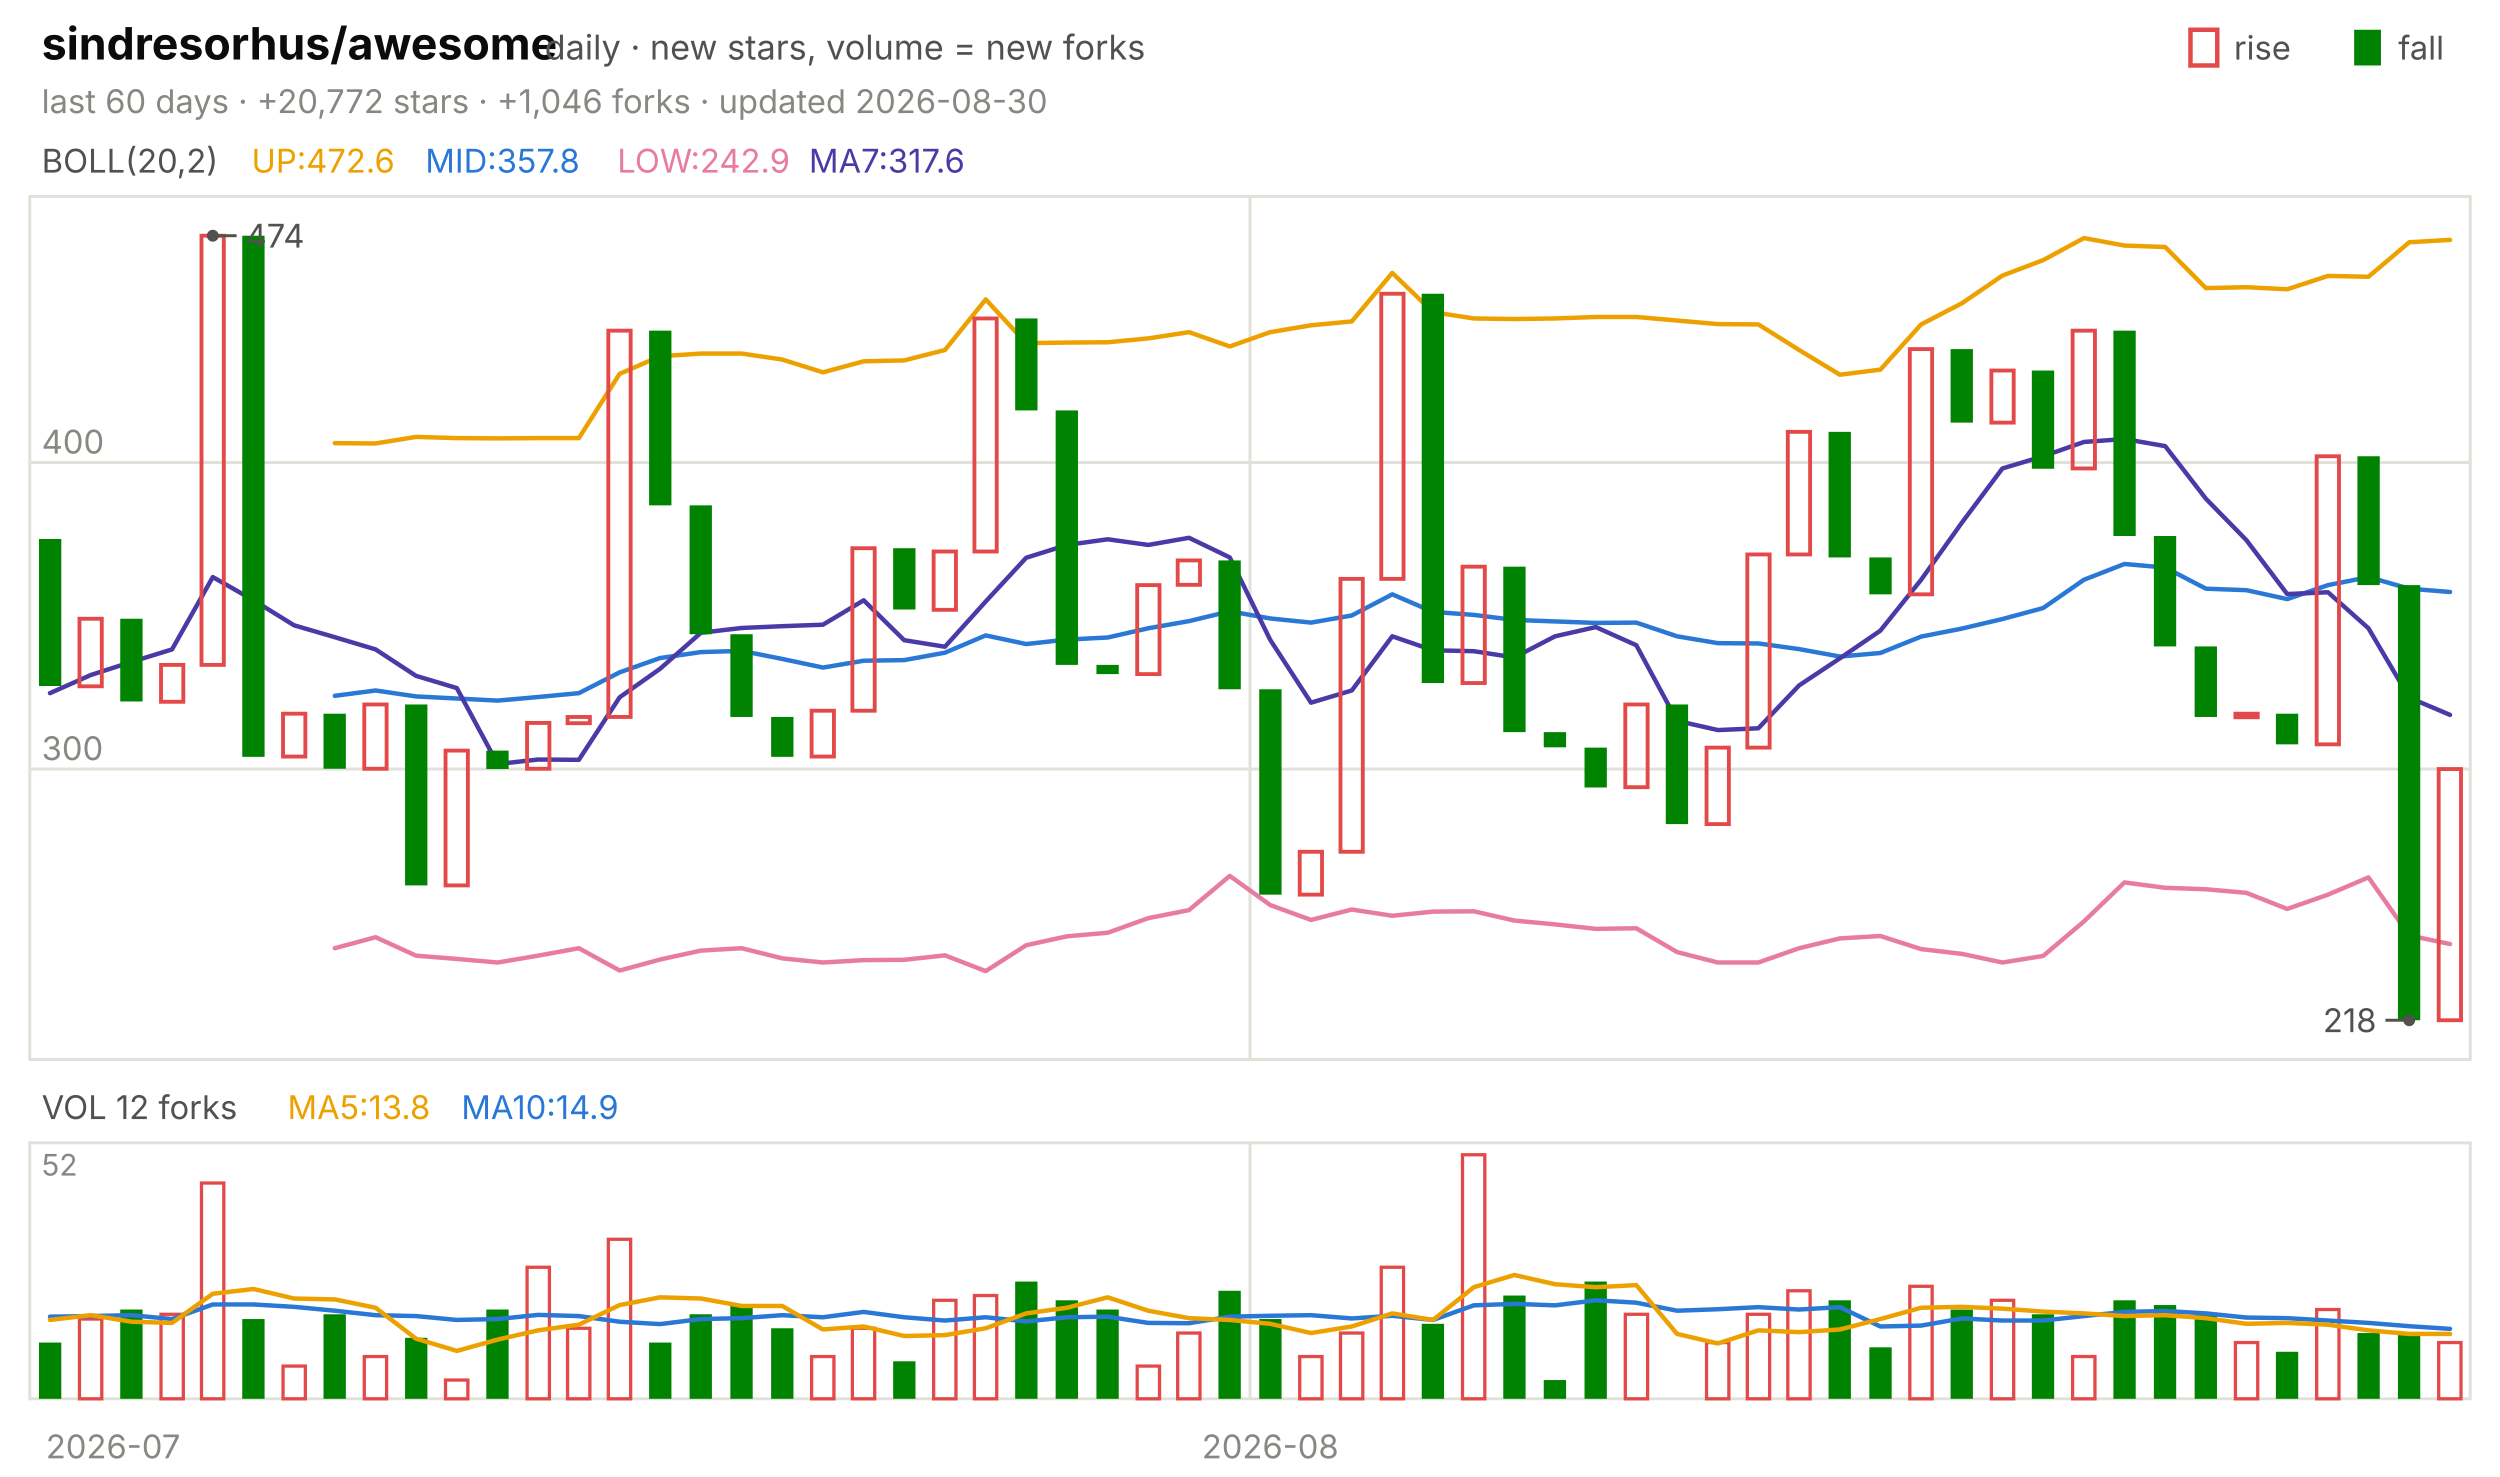
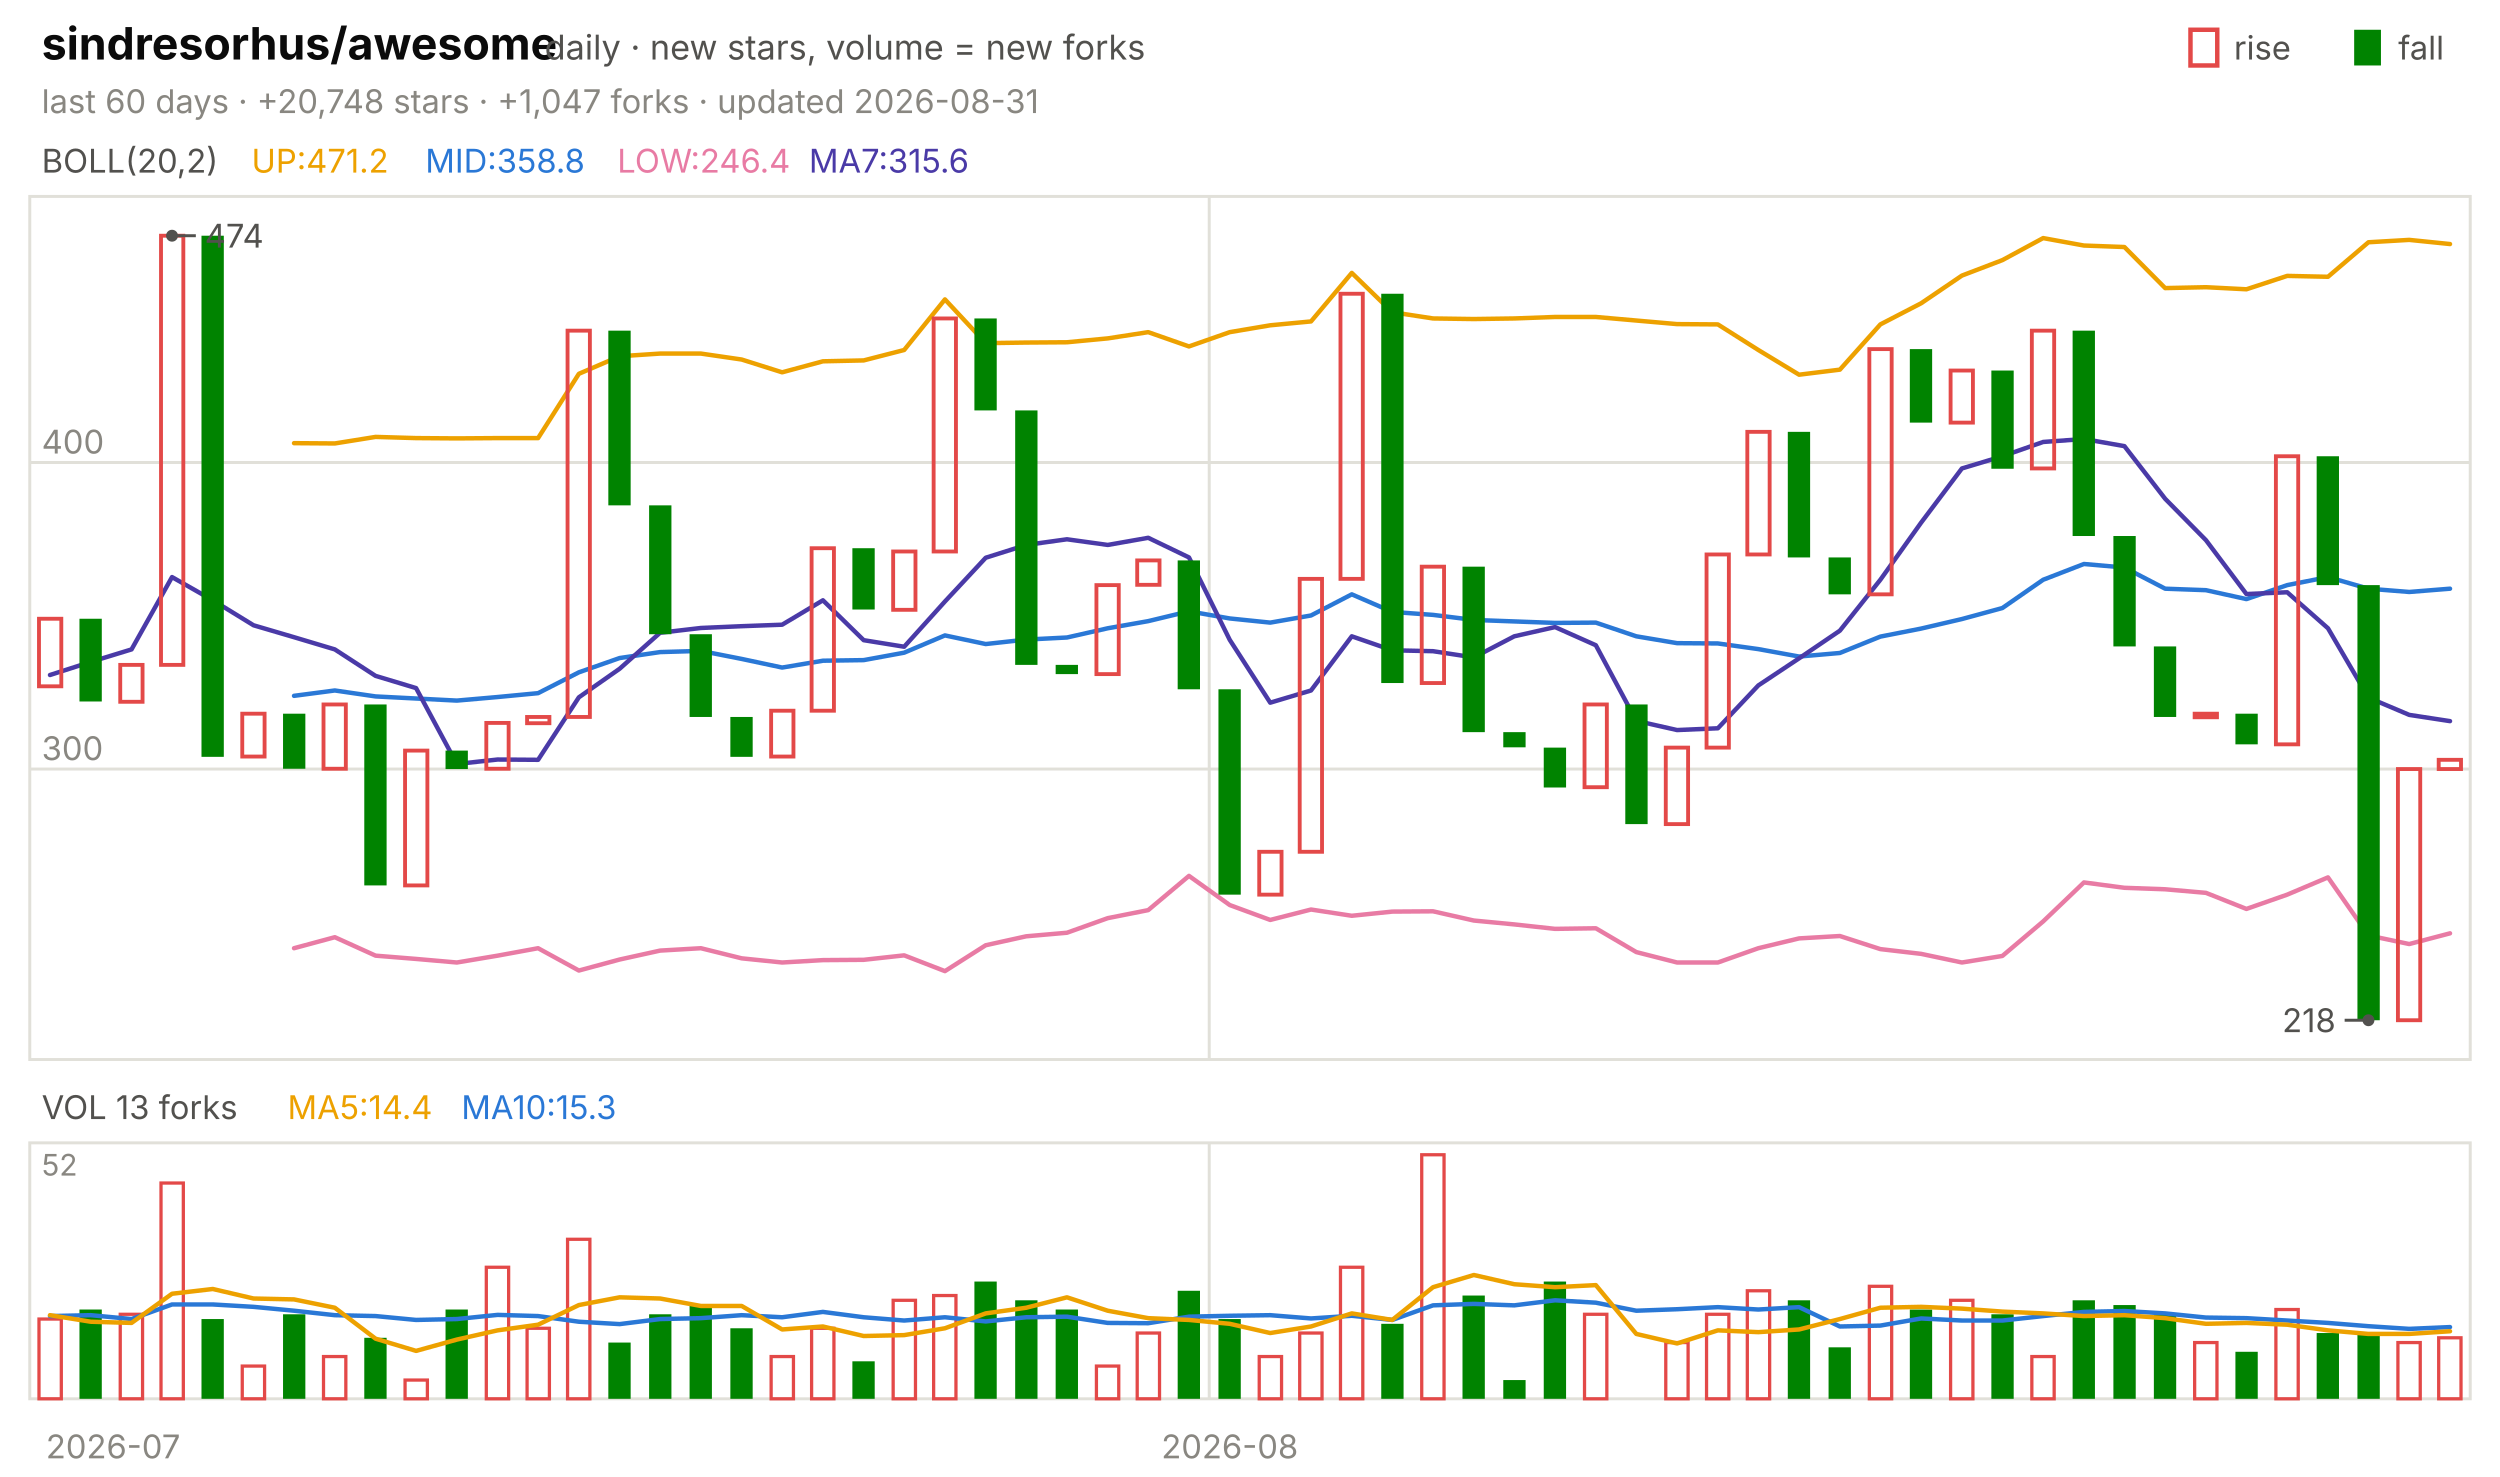
<svg xmlns="http://www.w3.org/2000/svg" viewBox="0 0 840 496" width="840" height="496" font-family="-apple-system,'Segoe UI',system-ui,sans-serif" role="img" aria-label="sindresorhus/awesome candlestick chart">
  <text x="14.0" y="20.0" font-size="15" fill="#0b0b0b" font-weight="650">sindresorhus/awesome</text>
  <text x="183.0" y="20.0" font-size="11.5" fill="#52514e">daily · new stars, volume = new forks</text>
  <text x="805.8" y="20.0" font-size="11.0" fill="#52514e">fall</text>
  <rect x="791" y="10" width="9" height="12" fill="#008300" />
  <text x="750.6" y="20.0" font-size="11.0" fill="#52514e">rise</text>
  <rect x="736" y="10" width="9" height="12" fill="none" stroke="#e34948" stroke-width="1.5" />
-   <text x="14.0" y="38.0" font-size="11.0" fill="#898781">last 60 days · +20,772 stars · +1,046 forks · updated 2026-08-30</text>
+   <text x="14.0" y="38.0" font-size="11.0" fill="#898781">last 60 days · +20,748 stars · +1,047 forks · updated 2026-08-31</text>
  <rect x="10" y="66" width="820" height="290" fill="none" stroke="#e1e0d9" />
  <rect x="10" y="384" width="820" height="86" fill="none" stroke="#e1e0d9" />
  <text x="38.0" y="490.0" font-size="11.0" fill="#898781" text-anchor="middle">2026-07</text>
-   <line x1="420.0" y1="66.0" x2="420.0" y2="356.0" stroke="#e1e0d9" stroke-width="1.0" />
-   <line x1="420.0" y1="384.0" x2="420.0" y2="470.0" stroke="#e1e0d9" stroke-width="1.0" />
-   <text x="426.8" y="490.0" font-size="11.0" fill="#898781" text-anchor="middle">2026-08</text>
+   <line x1="406.3" y1="66.0" x2="406.3" y2="356.0" stroke="#e1e0d9" stroke-width="1.0" />
+   <line x1="406.3" y1="384.0" x2="406.3" y2="470.0" stroke="#e1e0d9" stroke-width="1.0" />
+   <text x="413.2" y="490.0" font-size="11.0" fill="#898781" text-anchor="middle">2026-08</text>
  <text x="14.0" y="58.0" font-size="11.0" fill="#52514e">BOLL(20,2)</text>
-   <text x="84.5" y="58.0" font-size="11.0" fill="#eda100">UP:472.6</text>
-   <text x="142.9" y="58.0" font-size="11.0" fill="#2a78d6">MID:357.8</text>
-   <text x="207.4" y="58.0" font-size="11.0" fill="#e87ba4">LOW:242.9</text>
-   <text x="271.8" y="58.0" font-size="11.0" fill="#4a3aa7">MA7:317.6</text>
+   <text x="84.5" y="58.0" font-size="11.0" fill="#eda100">UP:471.2</text>
+   <text x="142.9" y="58.0" font-size="11.0" fill="#2a78d6">MID:358.8</text>
+   <text x="207.4" y="58.0" font-size="11.0" fill="#e87ba4">LOW:246.4</text>
+   <text x="271.8" y="58.0" font-size="11.0" fill="#4a3aa7">MA7:315.6</text>
  <line x1="10.0" y1="258.4" x2="830.0" y2="258.4" stroke="#e1e0d9" stroke-width="1.0" />
  <text x="14.0" y="255.4" font-size="11.0" fill="#898781">300</text>
  <line x1="10.0" y1="155.4" x2="830.0" y2="155.4" stroke="#e1e0d9" stroke-width="1.0" />
  <text x="14.0" y="152.4" font-size="11.0" fill="#898781">400</text>
-   <polyline points="112.5,148.9 126.2,149.0 139.8,146.8 153.5,147.2 167.2,147.3 180.8,147.2 194.5,147.2 208.2,125.6 221.8,119.7 235.5,118.8 249.2,118.8 262.8,120.8 276.5,125.1 290.2,121.4 303.8,121.1 317.5,117.6 331.2,100.6 344.8,115.3 358.5,115.1 372.2,115.0 385.8,113.7 399.5,111.6 413.2,116.4 426.8,111.6 440.5,109.3 454.2,108.0 467.8,91.7 481.5,104.9 495.2,107.0 508.8,107.2 522.5,107.0 536.2,106.5 549.8,106.5 563.5,107.7 577.2,108.9 590.8,109.0 604.5,117.6 618.2,125.9 631.8,124.2 645.5,109.0 659.2,101.9 672.8,92.6 686.5,87.4 700.2,80.0 713.8,82.5 727.5,83.0 741.2,96.8 754.8,96.5 768.5,97.2 782.2,92.7 795.8,93.0 809.5,81.4 823.2,80.6" fill="none" stroke="#eda100" stroke-width="1.5" stroke-linejoin="round" stroke-linecap="round" />
-   <polyline points="112.5,233.8 126.2,232.0 139.8,234.0 153.5,234.7 167.2,235.4 180.8,234.2 194.5,232.9 208.2,225.9 221.8,221.1 235.5,219.1 249.2,218.7 262.8,221.4 276.5,224.3 290.2,222.0 303.8,221.8 317.5,219.3 331.2,213.5 344.8,216.4 358.5,214.9 372.2,214.2 385.8,211.1 399.5,208.7 413.2,205.4 426.8,207.8 440.5,209.2 454.2,206.8 467.8,199.7 481.5,205.6 495.2,206.6 508.8,208.3 522.5,208.8 536.2,209.3 549.8,209.2 563.5,213.8 577.2,216.1 590.8,216.2 604.5,218.1 618.2,220.6 631.8,219.4 645.5,213.9 659.2,211.2 672.8,208.0 686.5,204.3 700.2,194.8 713.8,189.5 727.5,190.7 741.2,197.8 754.8,198.3 768.5,201.3 782.2,196.6 795.8,193.9 809.5,197.8 823.2,198.9" fill="none" stroke="#2a78d6" stroke-width="1.5" stroke-linejoin="round" stroke-linecap="round" />
-   <polyline points="112.5,318.6 126.2,314.9 139.8,321.1 153.5,322.2 167.2,323.4 180.8,321.1 194.5,318.6 208.2,326.1 221.8,322.4 235.5,319.4 249.2,318.6 262.8,322.0 276.5,323.4 290.2,322.6 303.8,322.5 317.5,321.0 331.2,326.3 344.8,317.6 358.5,314.6 372.2,313.4 385.8,308.5 399.5,305.8 413.2,294.3 426.8,304.1 440.5,309.1 454.2,305.6 467.8,307.7 481.5,306.3 495.2,306.2 508.8,309.3 522.5,310.6 536.2,312.1 549.8,311.9 563.5,319.9 577.2,323.4 590.8,323.4 604.5,318.6 618.2,315.3 631.8,314.5 645.5,318.9 659.2,320.5 672.8,323.4 686.5,321.2 700.2,309.6 713.8,296.5 727.5,298.3 741.2,298.8 754.8,300.0 768.5,305.4 782.2,300.6 795.8,294.8 809.5,314.3 823.2,317.2" fill="none" stroke="#e87ba4" stroke-width="1.5" stroke-linejoin="round" stroke-linecap="round" />
-   <polyline points="16.8,232.9 30.5,226.8 44.2,222.4 57.8,218.2 71.5,193.9 85.2,201.7 98.8,210.1 112.5,214.1 126.2,218.2 139.8,227.1 153.5,231.2 167.2,256.7 180.8,255.2 194.5,255.3 208.2,234.3 221.8,224.7 235.5,212.6 249.2,211.0 262.8,210.4 276.5,209.9 290.2,201.7 303.8,215.1 317.5,217.3 331.2,202.1 344.8,187.4 358.5,183.1 372.2,181.2 385.8,183.1 399.5,180.7 413.2,187.3 426.8,215.0 440.5,236.1 454.2,232.0 467.8,213.8 481.5,218.5 495.2,218.8 508.8,220.9 522.5,213.8 536.2,210.7 549.8,216.8 563.5,242.2 577.2,245.3 590.8,244.7 604.5,230.3 618.2,221.2 631.8,211.9 645.5,194.8 659.2,175.6 672.8,157.4 686.5,153.3 700.2,148.5 713.8,147.5 727.5,149.9 741.2,167.6 754.8,181.5 768.5,199.6 782.2,199.0 795.8,211.1 809.5,234.4 823.2,240.2" fill="none" stroke="#4a3aa7" stroke-width="1.5" stroke-linejoin="round" stroke-linecap="round" />
-   <rect x="13.1" y="181.1" width="7.5" height="49.4" fill="#008300" />
-   <rect x="26.7" y="207.9" width="7.5" height="22.7" fill="none" stroke="#e34948" stroke-width="1.3" />
-   <rect x="40.4" y="207.9" width="7.5" height="27.8" fill="#008300" />
-   <rect x="54.1" y="223.4" width="7.5" height="12.4" fill="none" stroke="#e34948" stroke-width="1.3" />
-   <rect x="67.7" y="79.2" width="7.5" height="144.2" fill="none" stroke="#e34948" stroke-width="1.3" />
-   <rect x="81.4" y="79.2" width="7.5" height="175.1" fill="#008300" />
-   <rect x="95.1" y="239.8" width="7.5" height="14.4" fill="none" stroke="#e34948" stroke-width="1.3" />
-   <rect x="108.7" y="239.8" width="7.5" height="18.5" fill="#008300" />
-   <rect x="122.4" y="236.7" width="7.5" height="21.6" fill="none" stroke="#e34948" stroke-width="1.3" />
-   <rect x="136.1" y="236.7" width="7.5" height="60.8" fill="#008300" />
-   <rect x="149.7" y="252.2" width="7.5" height="45.3" fill="none" stroke="#e34948" stroke-width="1.3" />
-   <rect x="163.4" y="252.2" width="7.5" height="6.2" fill="#008300" />
-   <rect x="177.1" y="242.9" width="7.5" height="15.4" fill="none" stroke="#e34948" stroke-width="1.3" />
-   <rect x="190.7" y="240.9" width="7.5" height="2.1" fill="none" stroke="#e34948" stroke-width="1.3" />
-   <rect x="204.4" y="111.1" width="7.5" height="129.8" fill="none" stroke="#e34948" stroke-width="1.3" />
-   <rect x="218.1" y="111.1" width="7.5" height="58.7" fill="#008300" />
-   <rect x="231.7" y="169.8" width="7.5" height="43.3" fill="#008300" />
-   <rect x="245.4" y="213.1" width="7.5" height="27.8" fill="#008300" />
-   <rect x="259.1" y="240.9" width="7.5" height="13.4" fill="#008300" />
-   <rect x="272.7" y="238.8" width="7.5" height="15.4" fill="none" stroke="#e34948" stroke-width="1.3" />
-   <rect x="286.4" y="184.2" width="7.5" height="54.6" fill="none" stroke="#e34948" stroke-width="1.3" />
-   <rect x="300.1" y="184.2" width="7.5" height="20.6" fill="#008300" />
-   <rect x="313.7" y="185.3" width="7.5" height="19.6" fill="none" stroke="#e34948" stroke-width="1.3" />
-   <rect x="327.4" y="107.0" width="7.5" height="78.3" fill="none" stroke="#e34948" stroke-width="1.3" />
-   <rect x="341.1" y="107.0" width="7.5" height="30.9" fill="#008300" />
-   <rect x="354.7" y="137.9" width="7.5" height="85.5" fill="#008300" />
-   <rect x="368.4" y="223.4" width="7.5" height="3.1" fill="#008300" />
-   <rect x="382.1" y="196.6" width="7.5" height="29.9" fill="none" stroke="#e34948" stroke-width="1.3" />
-   <rect x="395.7" y="188.3" width="7.5" height="8.2" fill="none" stroke="#e34948" stroke-width="1.3" />
-   <rect x="409.4" y="188.3" width="7.5" height="43.3" fill="#008300" />
-   <rect x="423.1" y="231.6" width="7.5" height="69.0" fill="#008300" />
-   <rect x="436.7" y="286.2" width="7.5" height="14.4" fill="none" stroke="#e34948" stroke-width="1.3" />
-   <rect x="450.4" y="194.5" width="7.5" height="91.7" fill="none" stroke="#e34948" stroke-width="1.3" />
-   <rect x="464.1" y="98.7" width="7.5" height="95.8" fill="none" stroke="#e34948" stroke-width="1.3" />
-   <rect x="477.7" y="98.7" width="7.5" height="130.8" fill="#008300" />
-   <rect x="491.4" y="190.4" width="7.5" height="39.1" fill="none" stroke="#e34948" stroke-width="1.3" />
-   <rect x="505.1" y="190.4" width="7.5" height="55.6" fill="#008300" />
-   <rect x="518.7" y="246.0" width="7.5" height="5.1" fill="#008300" />
-   <rect x="532.4" y="251.2" width="7.5" height="13.4" fill="#008300" />
-   <rect x="546.1" y="236.7" width="7.5" height="27.8" fill="none" stroke="#e34948" stroke-width="1.3" />
-   <rect x="559.7" y="236.7" width="7.5" height="40.2" fill="#008300" />
-   <rect x="573.4" y="251.2" width="7.5" height="25.7" fill="none" stroke="#e34948" stroke-width="1.3" />
-   <rect x="587.1" y="186.3" width="7.5" height="64.9" fill="none" stroke="#e34948" stroke-width="1.3" />
-   <rect x="600.7" y="145.1" width="7.5" height="41.2" fill="none" stroke="#e34948" stroke-width="1.3" />
-   <rect x="614.4" y="145.1" width="7.5" height="42.2" fill="#008300" />
-   <rect x="628.1" y="187.3" width="7.5" height="12.4" fill="#008300" />
-   <rect x="641.7" y="117.3" width="7.5" height="82.4" fill="none" stroke="#e34948" stroke-width="1.3" />
-   <rect x="655.4" y="117.3" width="7.5" height="24.7" fill="#008300" />
-   <rect x="669.1" y="124.5" width="7.5" height="17.5" fill="none" stroke="#e34948" stroke-width="1.3" />
-   <rect x="682.7" y="124.5" width="7.5" height="33.0" fill="#008300" />
-   <rect x="696.4" y="111.1" width="7.5" height="46.3" fill="none" stroke="#e34948" stroke-width="1.3" />
-   <rect x="710.1" y="111.1" width="7.5" height="69.0" fill="#008300" />
-   <rect x="723.7" y="180.1" width="7.5" height="37.1" fill="#008300" />
-   <rect x="737.4" y="217.2" width="7.5" height="23.7" fill="#008300" />
-   <rect x="751.1" y="239.8" width="7.5" height="1.2" fill="none" stroke="#e34948" stroke-width="1.3" />
-   <rect x="764.7" y="239.8" width="7.5" height="10.3" fill="#008300" />
-   <rect x="778.4" y="153.3" width="7.5" height="96.8" fill="none" stroke="#e34948" stroke-width="1.3" />
-   <rect x="792.1" y="153.3" width="7.5" height="43.3" fill="#008300" />
-   <rect x="805.7" y="196.6" width="7.5" height="146.2" fill="#008300" />
-   <rect x="819.4" y="258.4" width="7.5" height="84.4" fill="none" stroke="#e34948" stroke-width="1.3" />
-   <circle cx="71.5" cy="79.2" r="2" fill="#52514e" />
-   <line x1="71.5" y1="79.2" x2="79.5" y2="79.2" stroke="#52514e" stroke-width="1.0" />
-   <text x="82.5" y="83.2" font-size="11.0" fill="#52514e">474</text>
-   <circle cx="809.5" cy="342.8" r="2" fill="#52514e" />
-   <line x1="809.5" y1="342.8" x2="801.5" y2="342.8" stroke="#52514e" stroke-width="1.0" />
-   <text x="798.5" y="346.8" font-size="11.0" fill="#52514e" text-anchor="end">218</text>
-   <text x="14.0" y="376.0" font-size="11.0" fill="#52514e">VOL 12 forks</text>
-   <text x="96.6" y="376.0" font-size="11.0" fill="#eda100">MA5:13.8</text>
-   <text x="155.0" y="376.0" font-size="11.0" fill="#2a78d6">MA10:14.9</text>
+   <polyline points="98.8,148.9 112.5,149.0 126.2,146.8 139.8,147.2 153.5,147.3 167.2,147.2 180.8,147.2 194.5,125.6 208.2,119.7 221.8,118.8 235.5,118.8 249.2,120.8 262.8,125.1 276.5,121.4 290.2,121.1 303.8,117.6 317.5,100.6 331.2,115.3 344.8,115.1 358.5,115.0 372.2,113.7 385.8,111.6 399.5,116.4 413.2,111.6 426.8,109.3 440.5,108.0 454.2,91.7 467.8,104.9 481.5,107.0 495.2,107.2 508.8,107.0 522.5,106.5 536.2,106.5 549.8,107.7 563.5,108.9 577.2,109.0 590.8,117.6 604.5,125.9 618.2,124.2 631.8,109.0 645.5,101.9 659.2,92.6 672.8,87.4 686.5,80.0 700.2,82.5 713.8,83.0 727.5,96.8 741.2,96.5 754.8,97.2 768.5,92.7 782.2,93.0 795.8,81.4 809.5,80.6 823.2,82.0" fill="none" stroke="#eda100" stroke-width="1.5" stroke-linejoin="round" stroke-linecap="round" />
+   <polyline points="98.8,233.8 112.5,232.0 126.2,234.0 139.8,234.7 153.5,235.4 167.2,234.2 180.8,232.9 194.5,225.9 208.2,221.1 221.8,219.1 235.5,218.7 249.2,221.4 262.8,224.3 276.5,222.0 290.2,221.8 303.8,219.3 317.5,213.5 331.2,216.4 344.8,214.9 358.5,214.2 372.2,211.1 385.8,208.7 399.5,205.4 413.2,207.8 426.8,209.2 440.5,206.8 454.2,199.7 467.8,205.6 481.5,206.6 495.2,208.3 508.8,208.8 522.5,209.3 536.2,209.2 549.8,213.8 563.5,216.1 577.2,216.2 590.8,218.1 604.5,220.6 618.2,219.4 631.8,213.9 645.5,211.2 659.2,208.0 672.8,204.3 686.5,194.8 700.2,189.5 713.8,190.7 727.5,197.8 741.2,198.3 754.8,201.3 768.5,196.6 782.2,193.9 795.8,197.8 809.5,198.9 823.2,197.8" fill="none" stroke="#2a78d6" stroke-width="1.5" stroke-linejoin="round" stroke-linecap="round" />
+   <polyline points="98.8,318.6 112.5,314.9 126.2,321.1 139.8,322.2 153.5,323.4 167.2,321.1 180.8,318.6 194.5,326.1 208.2,322.4 221.8,319.4 235.5,318.6 249.2,322.0 262.8,323.4 276.5,322.6 290.2,322.5 303.8,321.0 317.5,326.3 331.2,317.6 344.8,314.6 358.5,313.4 372.2,308.5 385.8,305.8 399.5,294.3 413.2,304.1 426.8,309.1 440.5,305.6 454.2,307.7 467.8,306.3 481.5,306.2 495.2,309.3 508.8,310.6 522.5,312.1 536.2,311.9 549.8,319.9 563.5,323.4 577.2,323.4 590.8,318.6 604.5,315.3 618.2,314.5 631.8,318.9 645.5,320.5 659.2,323.4 672.8,321.2 686.5,309.6 700.2,296.5 713.8,298.3 727.5,298.8 741.2,300.0 754.8,305.4 768.5,300.6 782.2,294.8 795.8,314.3 809.5,317.2 823.2,313.6" fill="none" stroke="#e87ba4" stroke-width="1.5" stroke-linejoin="round" stroke-linecap="round" />
+   <polyline points="16.8,226.8 30.5,222.4 44.2,218.2 57.8,193.9 71.5,201.7 85.2,210.1 98.8,214.1 112.5,218.2 126.2,227.1 139.8,231.2 153.5,256.7 167.2,255.2 180.8,255.3 194.5,234.3 208.2,224.7 221.8,212.6 235.5,211.0 249.2,210.4 262.8,209.9 276.5,201.7 290.2,215.1 303.8,217.3 317.5,202.1 331.2,187.4 344.8,183.1 358.5,181.2 372.2,183.1 385.8,180.7 399.5,187.3 413.2,215.0 426.8,236.1 440.5,232.0 454.2,213.8 467.8,218.5 481.5,218.8 495.2,220.9 508.8,213.8 522.5,210.7 536.2,216.8 549.8,242.2 563.5,245.3 577.2,244.7 590.8,230.3 604.5,221.2 618.2,211.9 631.8,194.8 645.5,175.6 659.2,157.4 672.8,153.3 686.5,148.5 700.2,147.5 713.8,149.9 727.5,167.6 741.2,181.5 754.8,199.6 768.5,199.0 782.2,211.1 795.8,234.4 809.5,240.2 823.2,242.3" fill="none" stroke="#4a3aa7" stroke-width="1.5" stroke-linejoin="round" stroke-linecap="round" />
+   <rect x="13.1" y="207.9" width="7.5" height="22.7" fill="none" stroke="#e34948" stroke-width="1.3" />
+   <rect x="26.7" y="207.9" width="7.5" height="27.8" fill="#008300" />
+   <rect x="40.4" y="223.4" width="7.5" height="12.4" fill="none" stroke="#e34948" stroke-width="1.3" />
+   <rect x="54.1" y="79.2" width="7.5" height="144.2" fill="none" stroke="#e34948" stroke-width="1.3" />
+   <rect x="67.7" y="79.2" width="7.5" height="175.1" fill="#008300" />
+   <rect x="81.4" y="239.8" width="7.5" height="14.4" fill="none" stroke="#e34948" stroke-width="1.3" />
+   <rect x="95.1" y="239.8" width="7.5" height="18.5" fill="#008300" />
+   <rect x="108.7" y="236.7" width="7.5" height="21.6" fill="none" stroke="#e34948" stroke-width="1.3" />
+   <rect x="122.4" y="236.7" width="7.5" height="60.8" fill="#008300" />
+   <rect x="136.1" y="252.2" width="7.5" height="45.3" fill="none" stroke="#e34948" stroke-width="1.3" />
+   <rect x="149.7" y="252.2" width="7.5" height="6.2" fill="#008300" />
+   <rect x="163.4" y="242.9" width="7.5" height="15.4" fill="none" stroke="#e34948" stroke-width="1.3" />
+   <rect x="177.1" y="240.9" width="7.5" height="2.1" fill="none" stroke="#e34948" stroke-width="1.3" />
+   <rect x="190.7" y="111.1" width="7.5" height="129.8" fill="none" stroke="#e34948" stroke-width="1.3" />
+   <rect x="204.4" y="111.1" width="7.5" height="58.7" fill="#008300" />
+   <rect x="218.1" y="169.8" width="7.5" height="43.3" fill="#008300" />
+   <rect x="231.7" y="213.1" width="7.5" height="27.8" fill="#008300" />
+   <rect x="245.4" y="240.9" width="7.5" height="13.4" fill="#008300" />
+   <rect x="259.1" y="238.8" width="7.5" height="15.4" fill="none" stroke="#e34948" stroke-width="1.3" />
+   <rect x="272.7" y="184.2" width="7.5" height="54.6" fill="none" stroke="#e34948" stroke-width="1.3" />
+   <rect x="286.4" y="184.2" width="7.5" height="20.6" fill="#008300" />
+   <rect x="300.1" y="185.3" width="7.5" height="19.6" fill="none" stroke="#e34948" stroke-width="1.3" />
+   <rect x="313.7" y="107.0" width="7.5" height="78.3" fill="none" stroke="#e34948" stroke-width="1.3" />
+   <rect x="327.4" y="107.0" width="7.5" height="30.9" fill="#008300" />
+   <rect x="341.1" y="137.9" width="7.5" height="85.5" fill="#008300" />
+   <rect x="354.7" y="223.4" width="7.5" height="3.1" fill="#008300" />
+   <rect x="368.4" y="196.6" width="7.5" height="29.9" fill="none" stroke="#e34948" stroke-width="1.3" />
+   <rect x="382.1" y="188.3" width="7.5" height="8.2" fill="none" stroke="#e34948" stroke-width="1.3" />
+   <rect x="395.7" y="188.3" width="7.5" height="43.3" fill="#008300" />
+   <rect x="409.4" y="231.6" width="7.5" height="69.0" fill="#008300" />
+   <rect x="423.1" y="286.2" width="7.5" height="14.4" fill="none" stroke="#e34948" stroke-width="1.3" />
+   <rect x="436.7" y="194.5" width="7.5" height="91.7" fill="none" stroke="#e34948" stroke-width="1.3" />
+   <rect x="450.4" y="98.7" width="7.5" height="95.8" fill="none" stroke="#e34948" stroke-width="1.3" />
+   <rect x="464.1" y="98.7" width="7.5" height="130.8" fill="#008300" />
+   <rect x="477.7" y="190.4" width="7.5" height="39.1" fill="none" stroke="#e34948" stroke-width="1.3" />
+   <rect x="491.4" y="190.4" width="7.5" height="55.6" fill="#008300" />
+   <rect x="505.1" y="246.0" width="7.5" height="5.1" fill="#008300" />
+   <rect x="518.7" y="251.2" width="7.5" height="13.4" fill="#008300" />
+   <rect x="532.4" y="236.7" width="7.5" height="27.8" fill="none" stroke="#e34948" stroke-width="1.3" />
+   <rect x="546.1" y="236.7" width="7.5" height="40.2" fill="#008300" />
+   <rect x="559.7" y="251.2" width="7.5" height="25.7" fill="none" stroke="#e34948" stroke-width="1.3" />
+   <rect x="573.4" y="186.3" width="7.5" height="64.9" fill="none" stroke="#e34948" stroke-width="1.3" />
+   <rect x="587.1" y="145.1" width="7.5" height="41.2" fill="none" stroke="#e34948" stroke-width="1.3" />
+   <rect x="600.7" y="145.1" width="7.5" height="42.2" fill="#008300" />
+   <rect x="614.4" y="187.3" width="7.5" height="12.4" fill="#008300" />
+   <rect x="628.1" y="117.3" width="7.5" height="82.4" fill="none" stroke="#e34948" stroke-width="1.3" />
+   <rect x="641.7" y="117.3" width="7.5" height="24.7" fill="#008300" />
+   <rect x="655.4" y="124.5" width="7.5" height="17.5" fill="none" stroke="#e34948" stroke-width="1.3" />
+   <rect x="669.1" y="124.5" width="7.5" height="33.0" fill="#008300" />
+   <rect x="682.7" y="111.1" width="7.5" height="46.3" fill="none" stroke="#e34948" stroke-width="1.3" />
+   <rect x="696.4" y="111.1" width="7.5" height="69.0" fill="#008300" />
+   <rect x="710.1" y="180.1" width="7.5" height="37.1" fill="#008300" />
+   <rect x="723.7" y="217.2" width="7.5" height="23.7" fill="#008300" />
+   <rect x="737.4" y="239.8" width="7.5" height="1.2" fill="none" stroke="#e34948" stroke-width="1.3" />
+   <rect x="751.1" y="239.8" width="7.5" height="10.3" fill="#008300" />
+   <rect x="764.7" y="153.3" width="7.5" height="96.8" fill="none" stroke="#e34948" stroke-width="1.3" />
+   <rect x="778.4" y="153.3" width="7.5" height="43.3" fill="#008300" />
+   <rect x="792.1" y="196.6" width="7.5" height="146.2" fill="#008300" />
+   <rect x="805.7" y="258.4" width="7.5" height="84.4" fill="none" stroke="#e34948" stroke-width="1.3" />
+   <rect x="819.4" y="255.3" width="7.5" height="3.1" fill="none" stroke="#e34948" stroke-width="1.3" />
+   <circle cx="57.8" cy="79.2" r="2" fill="#52514e" />
+   <line x1="57.8" y1="79.2" x2="65.8" y2="79.2" stroke="#52514e" stroke-width="1.0" />
+   <text x="68.8" y="83.2" font-size="11.0" fill="#52514e">474</text>
+   <circle cx="795.8" cy="342.8" r="2" fill="#52514e" />
+   <line x1="795.8" y1="342.8" x2="787.8" y2="342.8" stroke="#52514e" stroke-width="1.0" />
+   <text x="784.8" y="346.8" font-size="11.0" fill="#52514e" text-anchor="end">218</text>
+   <text x="14.0" y="376.0" font-size="11.0" fill="#52514e">VOL 13 forks</text>
+   <text x="96.6" y="376.0" font-size="11.0" fill="#eda100">MA5:14.4</text>
+   <text x="155.0" y="376.0" font-size="11.0" fill="#2a78d6">MA10:15.3</text>
  <text x="14.0" y="395.0" font-size="10" fill="#898781">52</text>
-   <rect x="13.1" y="451.1" width="7.5" height="18.9" fill="#008300" />
-   <rect x="26.7" y="443.2" width="7.5" height="26.8" fill="none" stroke="#e34948" stroke-width="1.1" />
-   <rect x="40.4" y="440.0" width="7.5" height="30.0" fill="#008300" />
-   <rect x="54.1" y="441.6" width="7.5" height="28.4" fill="none" stroke="#e34948" stroke-width="1.1" />
-   <rect x="67.7" y="397.5" width="7.5" height="72.5" fill="none" stroke="#e34948" stroke-width="1.1" />
-   <rect x="81.4" y="443.2" width="7.5" height="26.8" fill="#008300" />
-   <rect x="95.1" y="459.0" width="7.5" height="11.0" fill="none" stroke="#e34948" stroke-width="1.1" />
-   <rect x="108.7" y="441.6" width="7.5" height="28.4" fill="#008300" />
-   <rect x="122.4" y="455.8" width="7.5" height="14.2" fill="none" stroke="#e34948" stroke-width="1.1" />
-   <rect x="136.1" y="449.5" width="7.5" height="20.5" fill="#008300" />
-   <rect x="149.7" y="463.7" width="7.5" height="6.3" fill="none" stroke="#e34948" stroke-width="1.1" />
-   <rect x="163.4" y="440.0" width="7.5" height="30.0" fill="#008300" />
-   <rect x="177.1" y="425.8" width="7.5" height="44.2" fill="none" stroke="#e34948" stroke-width="1.1" />
-   <rect x="190.7" y="446.3" width="7.5" height="23.7" fill="none" stroke="#e34948" stroke-width="1.1" />
-   <rect x="204.4" y="416.4" width="7.5" height="53.6" fill="none" stroke="#e34948" stroke-width="1.1" />
-   <rect x="218.1" y="451.1" width="7.5" height="18.9" fill="#008300" />
-   <rect x="231.7" y="441.6" width="7.5" height="28.4" fill="#008300" />
-   <rect x="245.4" y="438.5" width="7.5" height="31.5" fill="#008300" />
-   <rect x="259.1" y="446.3" width="7.5" height="23.7" fill="#008300" />
-   <rect x="272.7" y="455.8" width="7.5" height="14.2" fill="none" stroke="#e34948" stroke-width="1.1" />
-   <rect x="286.4" y="446.3" width="7.5" height="23.7" fill="none" stroke="#e34948" stroke-width="1.1" />
-   <rect x="300.1" y="457.4" width="7.5" height="12.6" fill="#008300" />
-   <rect x="313.7" y="436.9" width="7.5" height="33.1" fill="none" stroke="#e34948" stroke-width="1.1" />
-   <rect x="327.4" y="435.3" width="7.5" height="34.7" fill="none" stroke="#e34948" stroke-width="1.1" />
-   <rect x="341.1" y="430.6" width="7.5" height="39.4" fill="#008300" />
-   <rect x="354.7" y="436.9" width="7.5" height="33.1" fill="#008300" />
-   <rect x="368.4" y="440.0" width="7.5" height="30.0" fill="#008300" />
-   <rect x="382.1" y="459.0" width="7.5" height="11.0" fill="none" stroke="#e34948" stroke-width="1.1" />
-   <rect x="395.7" y="447.9" width="7.5" height="22.1" fill="none" stroke="#e34948" stroke-width="1.1" />
-   <rect x="409.4" y="433.7" width="7.5" height="36.3" fill="#008300" />
-   <rect x="423.1" y="443.2" width="7.5" height="26.8" fill="#008300" />
-   <rect x="436.7" y="455.8" width="7.5" height="14.2" fill="none" stroke="#e34948" stroke-width="1.1" />
-   <rect x="450.4" y="447.9" width="7.5" height="22.1" fill="none" stroke="#e34948" stroke-width="1.1" />
-   <rect x="464.1" y="425.8" width="7.5" height="44.2" fill="none" stroke="#e34948" stroke-width="1.1" />
-   <rect x="477.7" y="444.8" width="7.5" height="25.2" fill="#008300" />
-   <rect x="491.4" y="388.0" width="7.5" height="82.0" fill="none" stroke="#e34948" stroke-width="1.1" />
-   <rect x="505.1" y="435.3" width="7.5" height="34.7" fill="#008300" />
-   <rect x="518.7" y="463.7" width="7.5" height="6.3" fill="#008300" />
-   <rect x="532.4" y="430.6" width="7.5" height="39.4" fill="#008300" />
-   <rect x="546.1" y="441.6" width="7.5" height="28.4" fill="none" stroke="#e34948" stroke-width="1.1" />
-   <rect x="573.4" y="451.1" width="7.5" height="18.9" fill="none" stroke="#e34948" stroke-width="1.1" />
-   <rect x="587.1" y="441.6" width="7.5" height="28.4" fill="none" stroke="#e34948" stroke-width="1.1" />
-   <rect x="600.7" y="433.7" width="7.5" height="36.3" fill="none" stroke="#e34948" stroke-width="1.1" />
-   <rect x="614.4" y="436.9" width="7.5" height="33.1" fill="#008300" />
-   <rect x="628.1" y="452.7" width="7.5" height="17.3" fill="#008300" />
-   <rect x="641.7" y="432.2" width="7.5" height="37.8" fill="none" stroke="#e34948" stroke-width="1.1" />
-   <rect x="655.4" y="440.0" width="7.5" height="30.0" fill="#008300" />
-   <rect x="669.1" y="436.9" width="7.5" height="33.1" fill="none" stroke="#e34948" stroke-width="1.1" />
-   <rect x="682.7" y="441.6" width="7.5" height="28.4" fill="#008300" />
-   <rect x="696.4" y="455.8" width="7.5" height="14.2" fill="none" stroke="#e34948" stroke-width="1.1" />
-   <rect x="710.1" y="436.9" width="7.5" height="33.1" fill="#008300" />
-   <rect x="723.7" y="438.5" width="7.5" height="31.5" fill="#008300" />
-   <rect x="737.4" y="441.6" width="7.5" height="28.4" fill="#008300" />
-   <rect x="751.1" y="451.1" width="7.5" height="18.9" fill="none" stroke="#e34948" stroke-width="1.1" />
-   <rect x="764.7" y="454.2" width="7.5" height="15.8" fill="#008300" />
-   <rect x="778.4" y="440.0" width="7.5" height="30.0" fill="none" stroke="#e34948" stroke-width="1.1" />
+   <rect x="13.1" y="443.2" width="7.5" height="26.8" fill="none" stroke="#e34948" stroke-width="1.1" />
+   <rect x="26.7" y="440.0" width="7.5" height="30.0" fill="#008300" />
+   <rect x="40.4" y="441.6" width="7.5" height="28.4" fill="none" stroke="#e34948" stroke-width="1.1" />
+   <rect x="54.1" y="397.5" width="7.5" height="72.5" fill="none" stroke="#e34948" stroke-width="1.1" />
+   <rect x="67.7" y="443.2" width="7.5" height="26.8" fill="#008300" />
+   <rect x="81.4" y="459.0" width="7.5" height="11.0" fill="none" stroke="#e34948" stroke-width="1.1" />
+   <rect x="95.1" y="441.6" width="7.5" height="28.4" fill="#008300" />
+   <rect x="108.7" y="455.8" width="7.5" height="14.2" fill="none" stroke="#e34948" stroke-width="1.1" />
+   <rect x="122.4" y="449.5" width="7.5" height="20.5" fill="#008300" />
+   <rect x="136.1" y="463.7" width="7.5" height="6.3" fill="none" stroke="#e34948" stroke-width="1.1" />
+   <rect x="149.7" y="440.0" width="7.5" height="30.0" fill="#008300" />
+   <rect x="163.4" y="425.8" width="7.5" height="44.2" fill="none" stroke="#e34948" stroke-width="1.1" />
+   <rect x="177.1" y="446.3" width="7.5" height="23.7" fill="none" stroke="#e34948" stroke-width="1.1" />
+   <rect x="190.7" y="416.4" width="7.5" height="53.6" fill="none" stroke="#e34948" stroke-width="1.1" />
+   <rect x="204.4" y="451.1" width="7.5" height="18.9" fill="#008300" />
+   <rect x="218.1" y="441.6" width="7.5" height="28.4" fill="#008300" />
+   <rect x="231.7" y="438.5" width="7.5" height="31.5" fill="#008300" />
+   <rect x="245.4" y="446.3" width="7.5" height="23.7" fill="#008300" />
+   <rect x="259.1" y="455.8" width="7.5" height="14.2" fill="none" stroke="#e34948" stroke-width="1.1" />
+   <rect x="272.7" y="446.3" width="7.5" height="23.7" fill="none" stroke="#e34948" stroke-width="1.1" />
+   <rect x="286.4" y="457.4" width="7.5" height="12.6" fill="#008300" />
+   <rect x="300.1" y="436.9" width="7.5" height="33.1" fill="none" stroke="#e34948" stroke-width="1.1" />
+   <rect x="313.7" y="435.3" width="7.5" height="34.7" fill="none" stroke="#e34948" stroke-width="1.1" />
+   <rect x="327.4" y="430.6" width="7.5" height="39.4" fill="#008300" />
+   <rect x="341.1" y="436.9" width="7.5" height="33.1" fill="#008300" />
+   <rect x="354.7" y="440.0" width="7.5" height="30.0" fill="#008300" />
+   <rect x="368.4" y="459.0" width="7.5" height="11.0" fill="none" stroke="#e34948" stroke-width="1.1" />
+   <rect x="382.1" y="447.9" width="7.5" height="22.1" fill="none" stroke="#e34948" stroke-width="1.1" />
+   <rect x="395.7" y="433.7" width="7.5" height="36.3" fill="#008300" />
+   <rect x="409.4" y="443.2" width="7.5" height="26.8" fill="#008300" />
+   <rect x="423.1" y="455.8" width="7.5" height="14.2" fill="none" stroke="#e34948" stroke-width="1.1" />
+   <rect x="436.7" y="447.9" width="7.5" height="22.1" fill="none" stroke="#e34948" stroke-width="1.1" />
+   <rect x="450.4" y="425.8" width="7.5" height="44.2" fill="none" stroke="#e34948" stroke-width="1.1" />
+   <rect x="464.1" y="444.8" width="7.5" height="25.2" fill="#008300" />
+   <rect x="477.7" y="388.0" width="7.5" height="82.0" fill="none" stroke="#e34948" stroke-width="1.1" />
+   <rect x="491.4" y="435.3" width="7.5" height="34.7" fill="#008300" />
+   <rect x="505.1" y="463.7" width="7.5" height="6.3" fill="#008300" />
+   <rect x="518.7" y="430.6" width="7.5" height="39.4" fill="#008300" />
+   <rect x="532.4" y="441.6" width="7.5" height="28.4" fill="none" stroke="#e34948" stroke-width="1.1" />
+   <rect x="559.7" y="451.1" width="7.5" height="18.9" fill="none" stroke="#e34948" stroke-width="1.1" />
+   <rect x="573.4" y="441.6" width="7.5" height="28.4" fill="none" stroke="#e34948" stroke-width="1.1" />
+   <rect x="587.1" y="433.7" width="7.5" height="36.3" fill="none" stroke="#e34948" stroke-width="1.1" />
+   <rect x="600.7" y="436.9" width="7.5" height="33.1" fill="#008300" />
+   <rect x="614.4" y="452.7" width="7.5" height="17.3" fill="#008300" />
+   <rect x="628.1" y="432.2" width="7.5" height="37.8" fill="none" stroke="#e34948" stroke-width="1.1" />
+   <rect x="641.7" y="440.0" width="7.5" height="30.0" fill="#008300" />
+   <rect x="655.4" y="436.9" width="7.5" height="33.1" fill="none" stroke="#e34948" stroke-width="1.1" />
+   <rect x="669.1" y="441.6" width="7.5" height="28.4" fill="#008300" />
+   <rect x="682.7" y="455.8" width="7.5" height="14.2" fill="none" stroke="#e34948" stroke-width="1.1" />
+   <rect x="696.4" y="436.9" width="7.5" height="33.1" fill="#008300" />
+   <rect x="710.1" y="438.5" width="7.5" height="31.5" fill="#008300" />
+   <rect x="723.7" y="441.6" width="7.5" height="28.4" fill="#008300" />
+   <rect x="737.4" y="451.1" width="7.5" height="18.9" fill="none" stroke="#e34948" stroke-width="1.1" />
+   <rect x="751.1" y="454.2" width="7.5" height="15.8" fill="#008300" />
+   <rect x="764.7" y="440.0" width="7.5" height="30.0" fill="none" stroke="#e34948" stroke-width="1.1" />
+   <rect x="778.4" y="447.9" width="7.5" height="22.1" fill="#008300" />
  <rect x="792.1" y="447.9" width="7.5" height="22.1" fill="#008300" />
-   <rect x="805.7" y="447.9" width="7.5" height="22.1" fill="#008300" />
-   <rect x="819.4" y="451.1" width="7.5" height="18.9" fill="none" stroke="#e34948" stroke-width="1.1" />
-   <polyline points="16.8,442.4 30.5,442.2 44.2,441.9 57.8,443.2 71.5,438.3 85.2,438.3 98.8,439.1 112.5,440.4 126.2,441.9 139.8,442.2 153.5,443.5 167.2,443.2 180.8,441.8 194.5,442.2 208.2,444.1 221.8,444.9 235.5,443.2 249.2,442.9 262.8,441.9 276.5,442.6 290.2,440.8 303.8,442.6 317.5,443.7 331.2,442.6 344.8,444.0 358.5,442.6 372.2,442.4 385.8,444.5 399.5,444.6 413.2,442.4 426.8,442.1 440.5,441.9 454.2,443.0 467.8,442.1 481.5,443.5 495.2,438.6 508.8,438.1 522.5,438.6 536.2,436.9 549.8,437.7 563.5,440.4 577.2,439.9 590.8,439.2 604.5,440.0 618.2,439.2 631.8,445.7 645.5,445.4 659.2,443.0 672.8,443.7 686.5,443.7 700.2,442.2 713.8,440.8 727.5,440.5 741.2,441.3 754.8,442.7 768.5,442.9 782.2,443.7 795.8,444.5 809.5,445.6 823.2,446.5" fill="none" stroke="#2a78d6" stroke-width="1.5" stroke-linejoin="round" stroke-linecap="round" />
-   <polyline points="16.8,443.5 30.5,441.9 44.2,444.1 57.8,444.5 71.5,434.7 85.2,433.1 98.8,436.3 112.5,436.6 126.2,439.4 139.8,449.8 153.5,453.9 167.2,450.1 180.8,447.0 194.5,445.1 208.2,438.5 221.8,435.9 235.5,436.3 249.2,438.8 262.8,438.8 276.5,446.7 290.2,445.7 303.8,448.9 317.5,448.6 331.2,446.3 344.8,441.3 358.5,439.4 372.2,435.9 385.8,440.4 399.5,442.9 413.2,443.5 426.8,444.8 440.5,447.9 454.2,445.7 467.8,441.3 481.5,443.5 495.2,432.5 508.8,428.4 522.5,431.5 536.2,432.5 549.8,431.8 563.5,448.2 577.2,451.4 590.8,447.0 604.5,447.6 618.2,446.7 631.8,443.2 645.5,439.4 659.2,439.1 672.8,439.7 686.5,440.7 700.2,441.3 713.8,442.2 727.5,441.9 741.2,442.9 754.8,444.8 768.5,444.5 782.2,445.1 795.8,447.0 809.5,448.2 823.2,448.2" fill="none" stroke="#eda100" stroke-width="1.5" stroke-linejoin="round" stroke-linecap="round" />
+   <rect x="805.7" y="451.1" width="7.5" height="18.9" fill="none" stroke="#e34948" stroke-width="1.1" />
+   <rect x="819.4" y="449.5" width="7.5" height="20.5" fill="none" stroke="#e34948" stroke-width="1.1" />
+   <polyline points="16.8,442.2 30.5,441.9 44.2,443.2 57.8,438.3 71.5,438.3 85.2,439.1 98.8,440.4 112.5,441.9 126.2,442.2 139.8,443.5 153.5,443.2 167.2,441.8 180.8,442.2 194.5,444.1 208.2,444.9 221.8,443.2 235.5,442.9 249.2,441.9 262.8,442.6 276.5,440.8 290.2,442.6 303.8,443.7 317.5,442.6 331.2,444.0 344.8,442.6 358.5,442.4 372.2,444.5 385.8,444.6 399.5,442.4 413.2,442.1 426.8,441.9 440.5,443.0 454.2,442.1 467.8,443.5 481.5,438.6 495.2,438.1 508.8,438.6 522.5,436.9 536.2,437.7 549.8,440.4 563.5,439.9 577.2,439.2 590.8,440.0 604.5,439.2 618.2,445.7 631.8,445.4 645.5,443.0 659.2,443.7 672.8,443.7 686.5,442.2 700.2,440.8 713.8,440.5 727.5,441.3 741.2,442.7 754.8,442.9 768.5,443.7 782.2,444.5 795.8,445.6 809.5,446.5 823.2,445.9" fill="none" stroke="#2a78d6" stroke-width="1.5" stroke-linejoin="round" stroke-linecap="round" />
+   <polyline points="16.8,441.9 30.5,444.1 44.2,444.5 57.8,434.7 71.5,433.1 85.2,436.3 98.8,436.6 112.5,439.4 126.2,449.8 139.8,453.9 153.5,450.1 167.2,447.0 180.8,445.1 194.5,438.5 208.2,435.9 221.8,436.3 235.5,438.8 249.2,438.8 262.8,446.7 276.5,445.7 290.2,448.9 303.8,448.6 317.5,446.3 331.2,441.3 344.8,439.4 358.5,435.9 372.2,440.4 385.8,442.9 399.5,443.5 413.2,444.8 426.8,447.9 440.5,445.7 454.2,441.3 467.8,443.5 481.5,432.5 495.2,428.4 508.8,431.5 522.5,432.5 536.2,431.8 549.8,448.2 563.5,451.4 577.2,447.0 590.8,447.6 604.5,446.7 618.2,443.2 631.8,439.4 645.5,439.1 659.2,439.7 672.8,440.7 686.5,441.3 700.2,442.2 713.8,441.9 727.5,442.9 741.2,444.8 754.8,444.5 768.5,445.1 782.2,447.0 795.8,448.2 809.5,448.2 823.2,447.3" fill="none" stroke="#eda100" stroke-width="1.5" stroke-linejoin="round" stroke-linecap="round" />
</svg>
